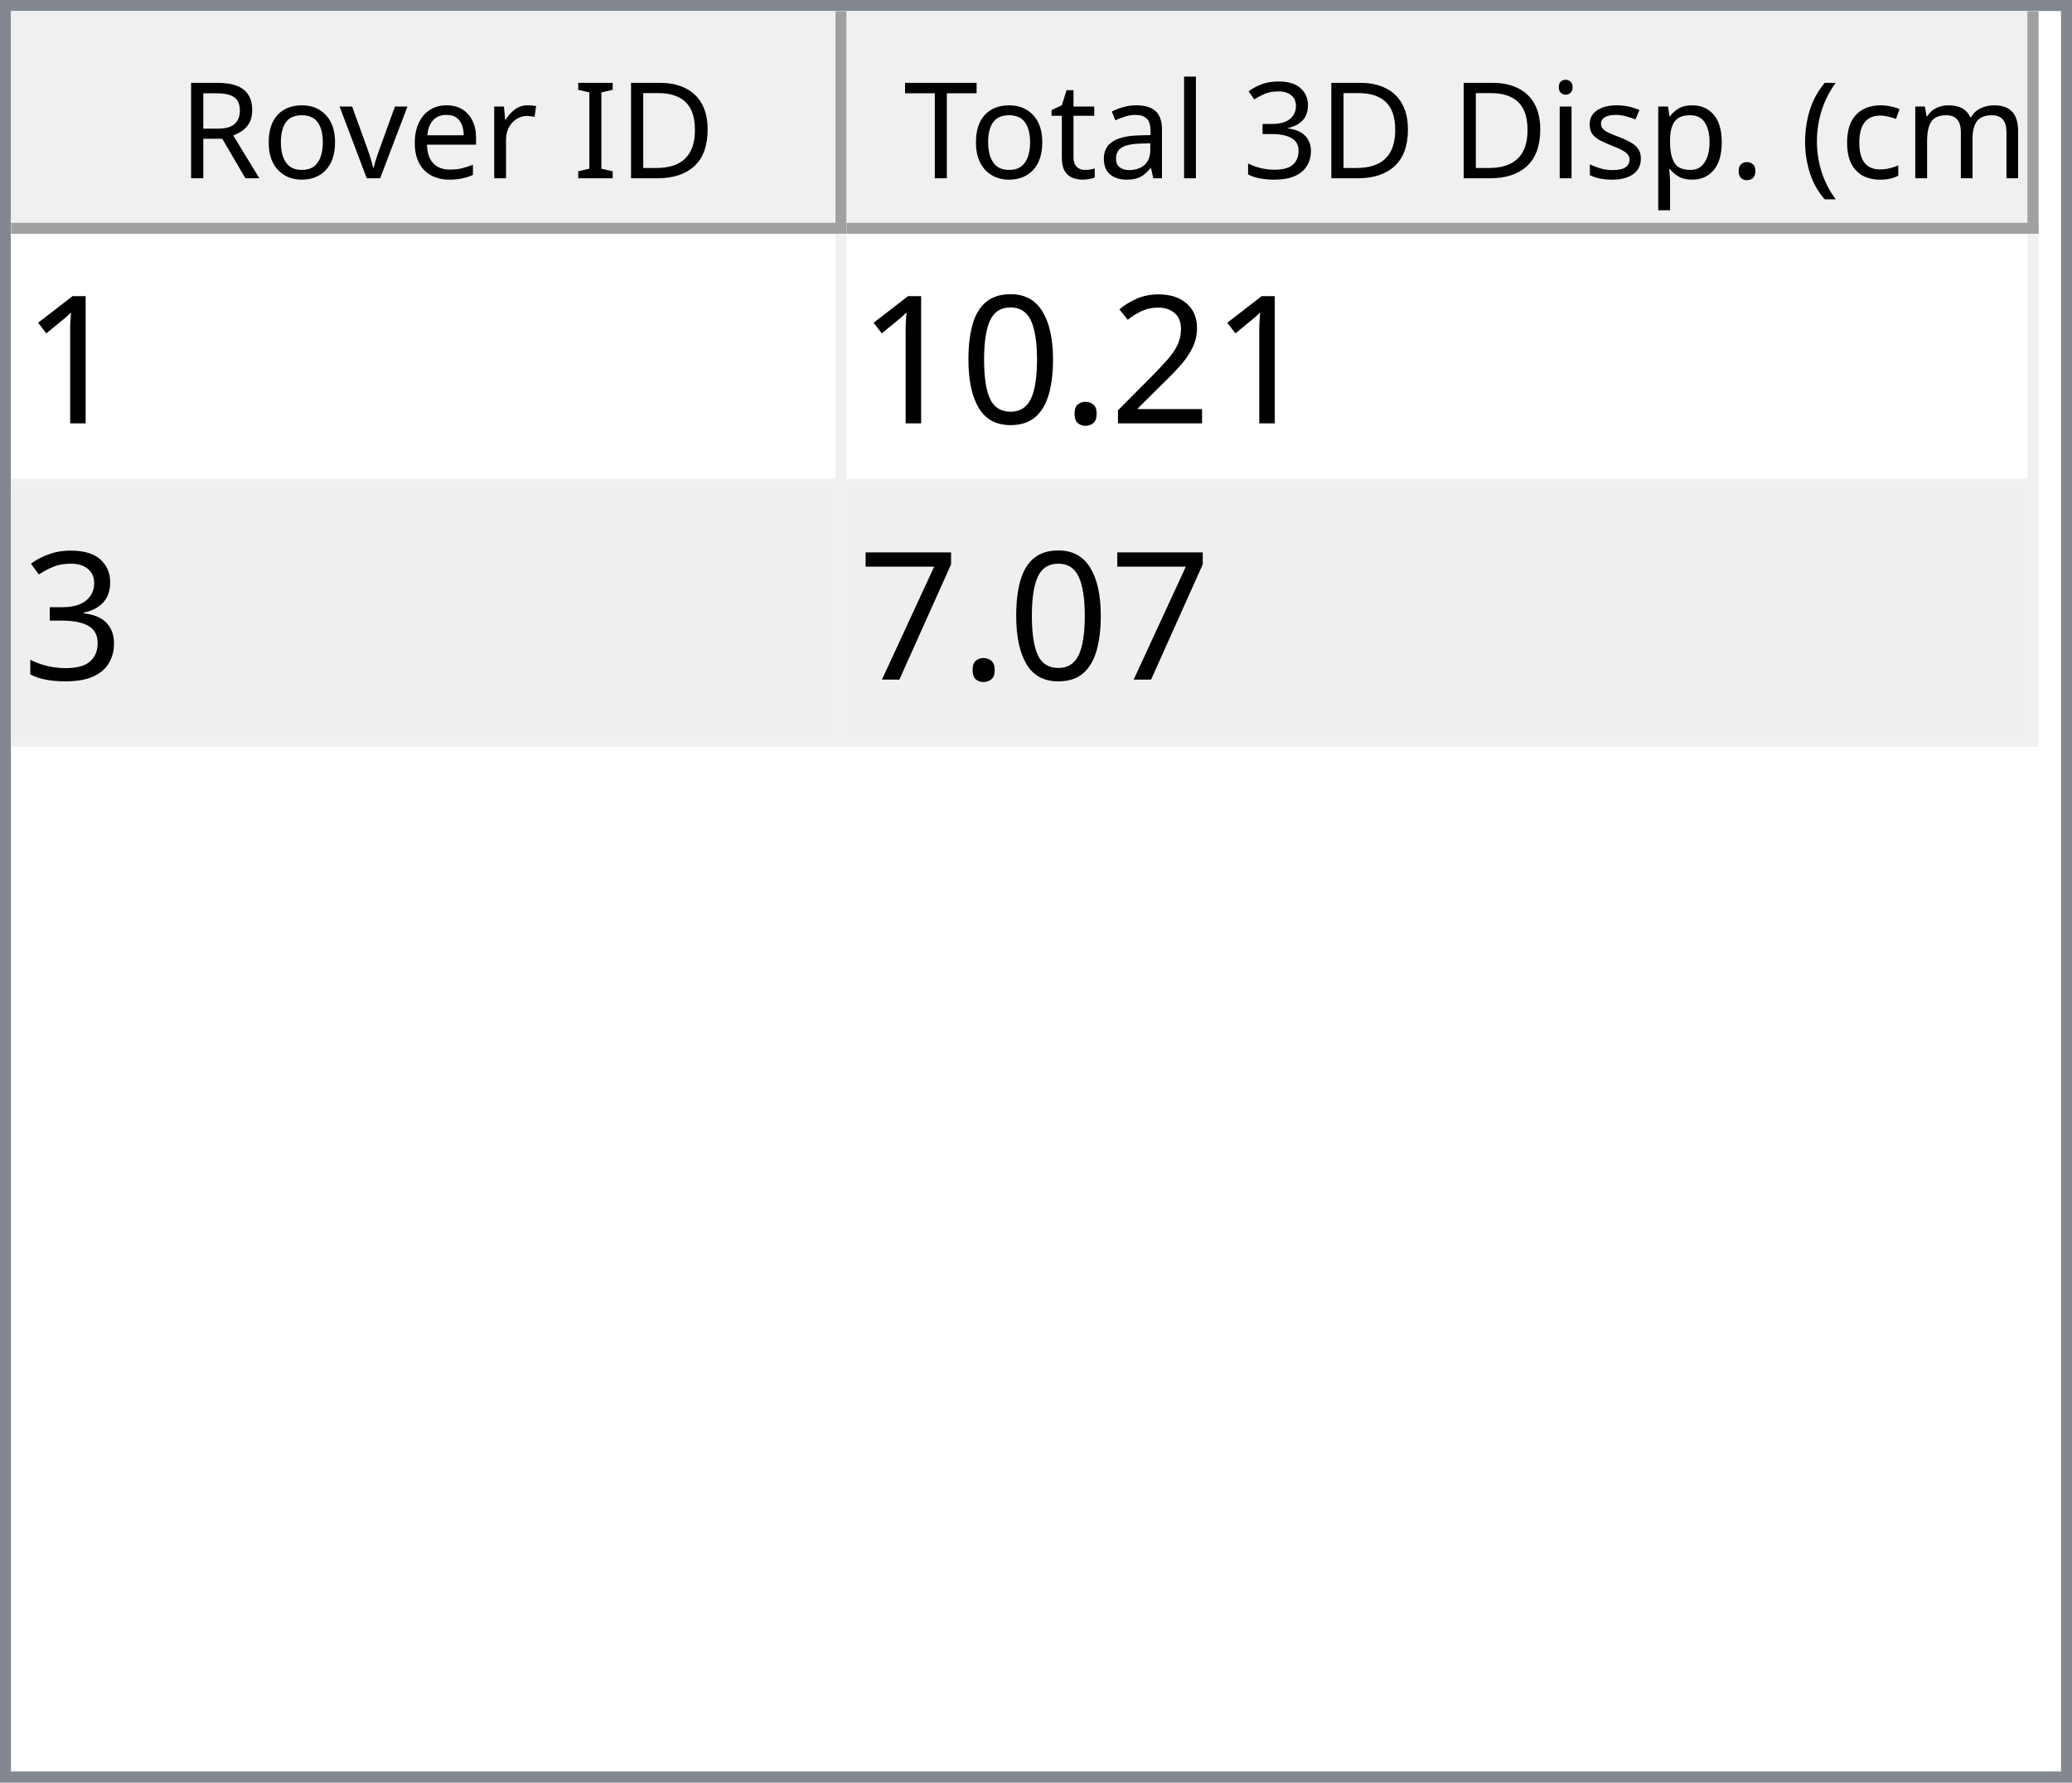
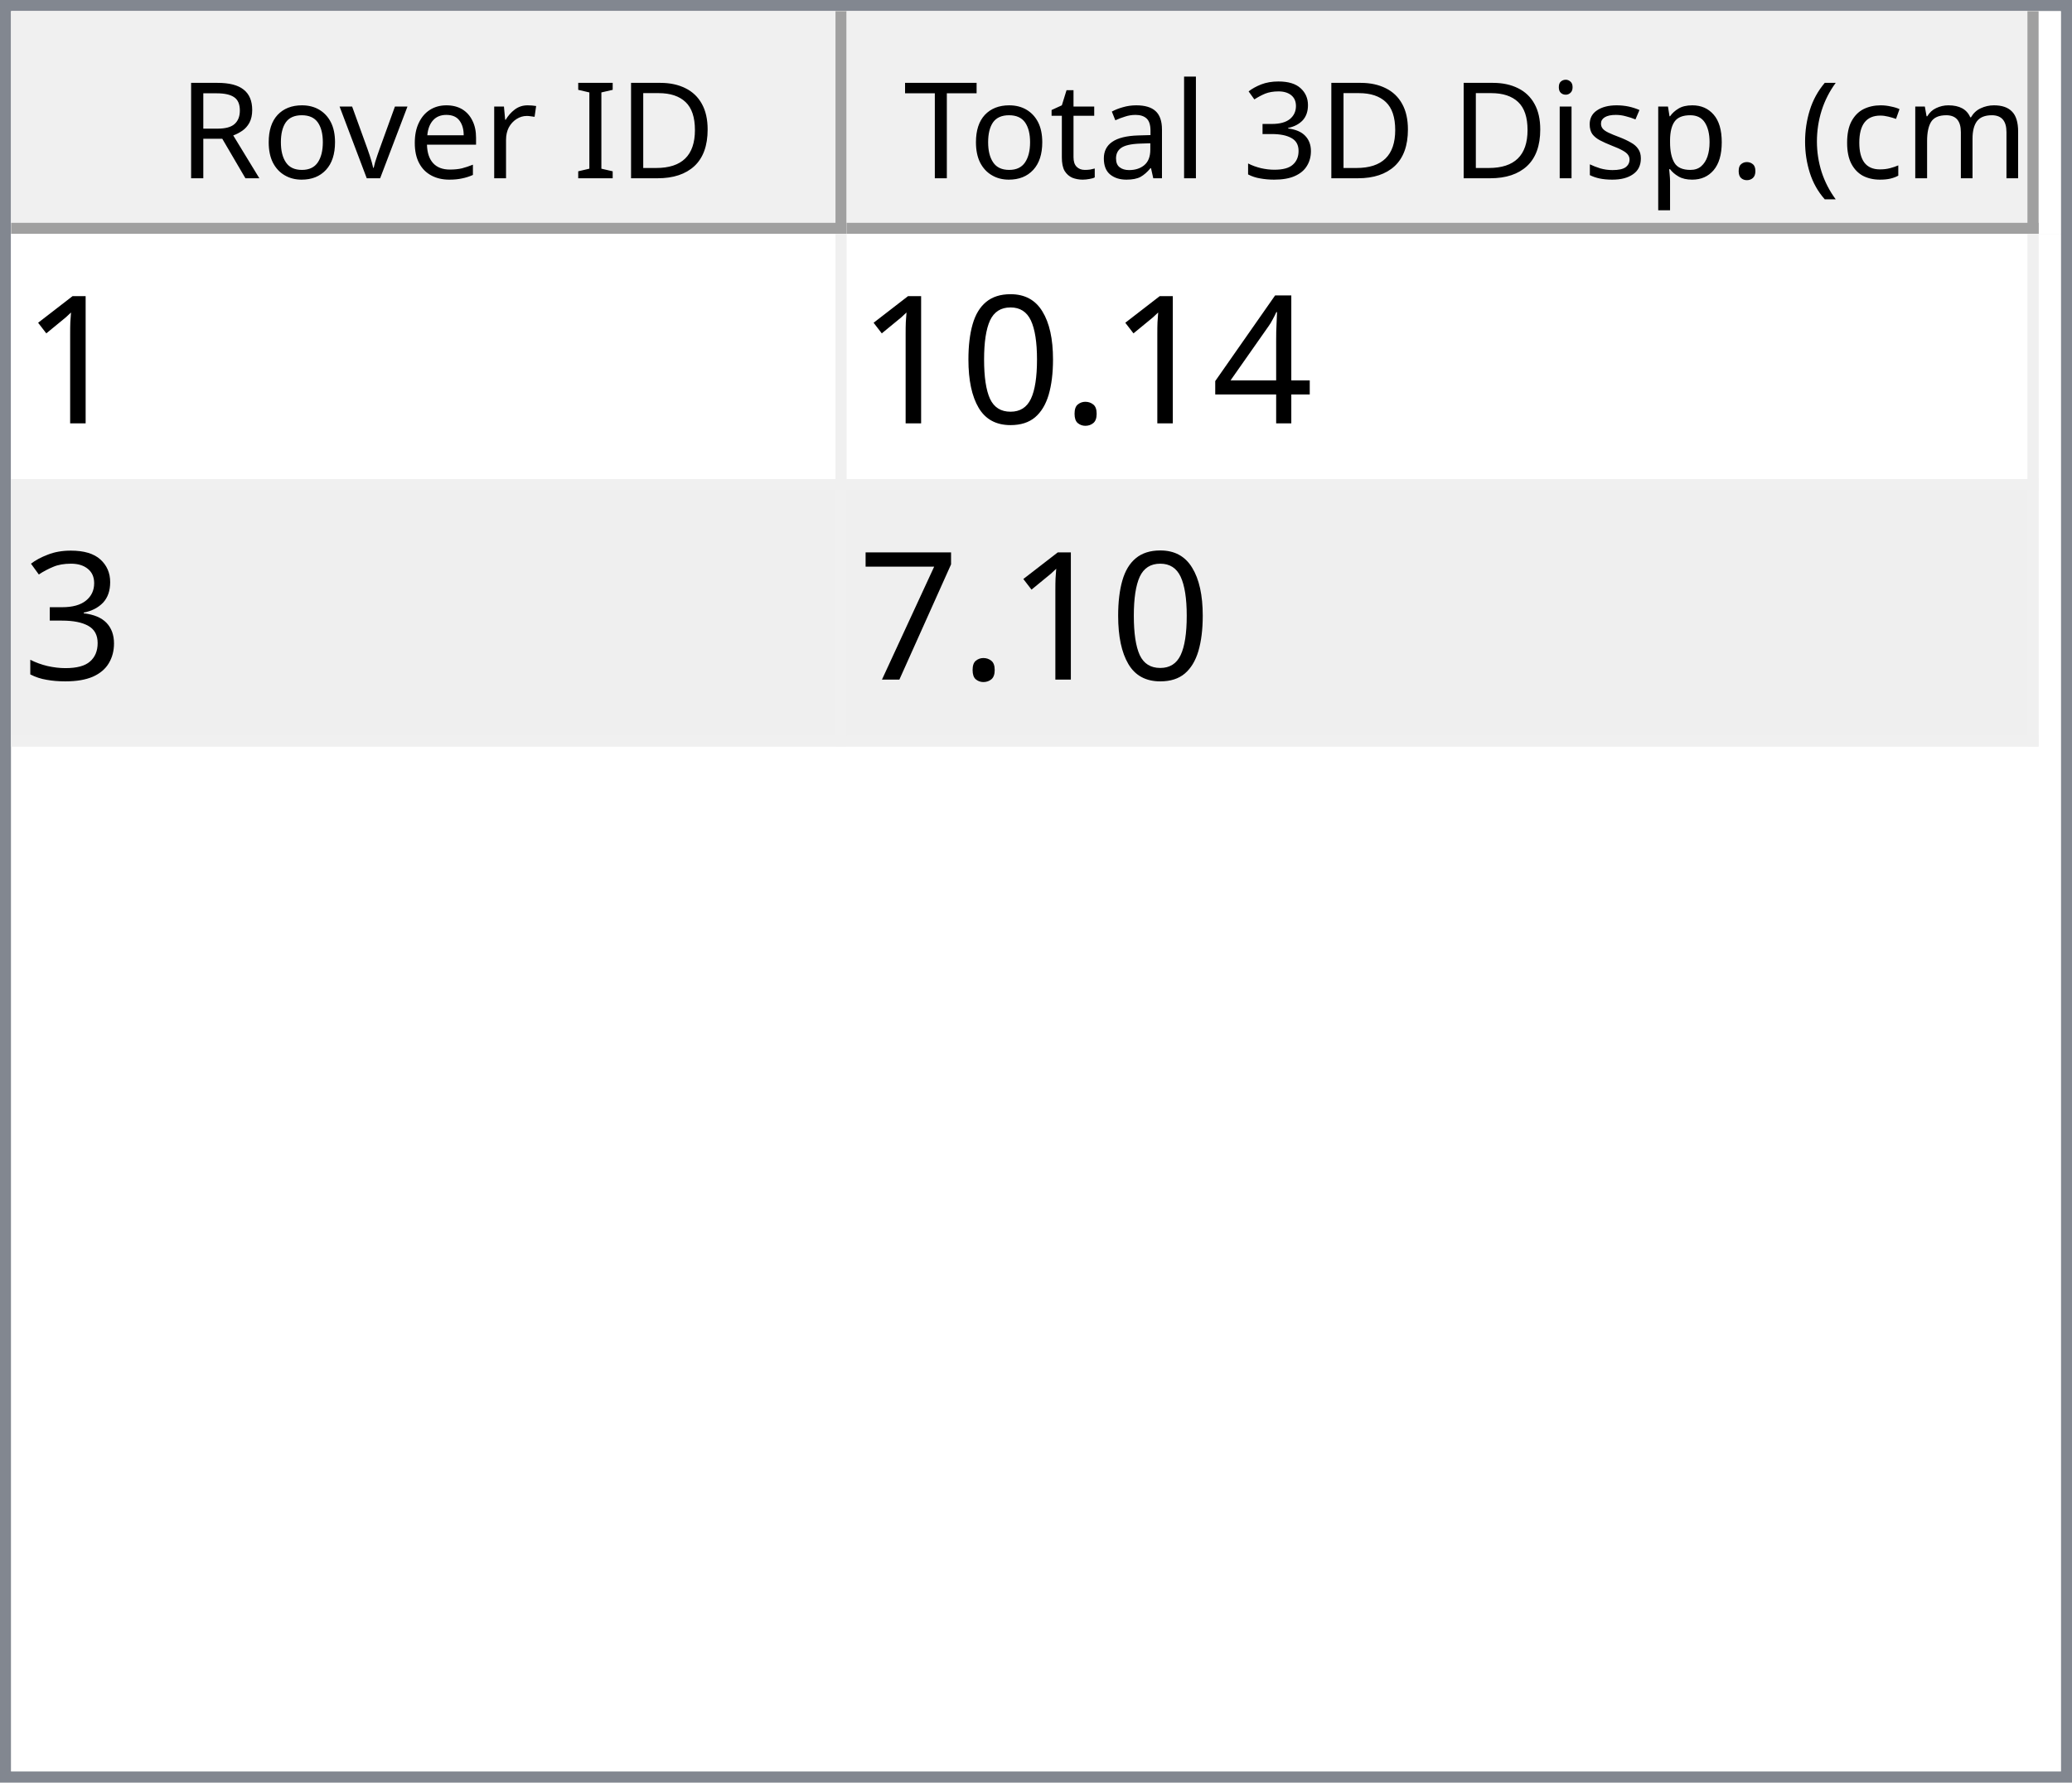
<svg xmlns="http://www.w3.org/2000/svg" style="fill-opacity:1; color-rendering:auto; color-interpolation:auto; text-rendering:auto; stroke:black; stroke-linecap:square; stroke-miterlimit:10; shape-rendering:auto; stroke-opacity:1; fill:black; stroke-dasharray:none; font-weight:normal; stroke-width:1; font-family:'Dialog'; font-style:normal; stroke-linejoin:miter; font-size:12px; stroke-dashoffset:0; image-rendering:auto;" width="186" height="160">
  <defs id="genericDefs" />
  <g>
    <defs id="defs1">
      <clipPath clipPathUnits="userSpaceOnUse" id="clipPath1">
        <path d="M0 0 L186 0 L186 160 L0 160 L0 0 Z" />
      </clipPath>
      <clipPath clipPathUnits="userSpaceOnUse" id="clipPath2">
        <path d="M0 0 L0 160 L186 160 L186 0 Z" />
      </clipPath>
      <clipPath clipPathUnits="userSpaceOnUse" id="clipPath3">
        <path d="M0 0 L0 20 L184 20 L184 0 Z" />
      </clipPath>
      <clipPath clipPathUnits="userSpaceOnUse" id="clipPath4">
        <path d="M0 0 L0 20 L75 20 L75 0 Z" />
      </clipPath>
      <clipPath clipPathUnits="userSpaceOnUse" id="clipPath5">
        <path d="M1 1 L1 19 L74 19 L74 1 Z" />
      </clipPath>
      <clipPath clipPathUnits="userSpaceOnUse" id="clipPath6">
        <path d="M0 0 L0 18 L73 18 L73 0 Z" />
      </clipPath>
      <clipPath clipPathUnits="userSpaceOnUse" id="clipPath7">
        <path d="M-0.5 -0.5 L-0.5 19.5 L74.5 19.5 L74.5 -0.5 Z" />
      </clipPath>
      <clipPath clipPathUnits="userSpaceOnUse" id="clipPath8">
        <path d="M0 0 L0 20 L107 20 L107 0 Z" />
      </clipPath>
      <clipPath clipPathUnits="userSpaceOnUse" id="clipPath9">
        <path d="M1 1 L1 19 L106 19 L106 1 Z" />
      </clipPath>
      <clipPath clipPathUnits="userSpaceOnUse" id="clipPath10">
        <path d="M0 0 L0 18 L105 18 L105 0 Z" />
      </clipPath>
      <clipPath clipPathUnits="userSpaceOnUse" id="clipPath11">
        <path d="M-0.5 -0.5 L-0.5 19.5 L106.5 19.5 L106.5 -0.5 Z" />
      </clipPath>
      <clipPath clipPathUnits="userSpaceOnUse" id="clipPath12">
        <path d="M0 0 L0 138 L184 138 L184 0 Z" />
      </clipPath>
      <clipPath clipPathUnits="userSpaceOnUse" id="clipPath13">
        <path d="M0 0 L0 46 L182 46 L182 0 Z" />
      </clipPath>
      <clipPath clipPathUnits="userSpaceOnUse" id="clipPath14">
        <path d="M-0.5 -0.5 L-0.5 45.5 L181.5 45.5 L181.5 -0.5 Z" />
      </clipPath>
      <clipPath clipPathUnits="userSpaceOnUse" id="clipPath15">
        <path d="M0 0 L0 22 L74 22 L74 0 Z" />
      </clipPath>
      <clipPath clipPathUnits="userSpaceOnUse" id="clipPath16">
        <path d="M0 0 L0 22 L106 22 L106 0 Z" />
      </clipPath>
      <font horiz-adv-x="64.551" id="font1">
        <font-face ascent="107.91" descent="25.098" units-per-em="100" style="font-style:normal; font-family:Segoe UI; font-weight:normal;" />
        <missing-glyph horiz-adv-x="64.551" d="M8.109 0 L8.109 68.266 L56.453 68.266 L56.453 0 L8.109 0 ZM15.328 7.234 L49.219 7.234 L49.219 61.031 L15.328 61.031 L15.328 7.234 Z" />
        <glyph unicode="D" horiz-adv-x="70.117" d="M9.188 0 L9.188 70.016 L28.516 70.016 Q65.531 70.016 65.531 35.891 Q65.531 19.672 55.25 9.836 Q44.969 0 27.734 0 L9.188 0 ZM17.391 62.594 L17.391 7.422 L27.828 7.422 Q41.609 7.422 49.273 14.797 Q56.938 22.172 56.938 35.688 Q56.938 62.594 28.328 62.594 L17.391 62.594 Z" />
        <glyph unicode="I" horiz-adv-x="26.611" d="M17.391 0 L9.188 0 L9.188 70.016 L17.391 70.016 L17.391 0 Z" />
        <glyph unicode=" " horiz-adv-x="27.393" d="" />
        <glyph unicode="r" horiz-adv-x="34.766" d="M34.188 41.891 Q32.078 43.5 28.125 43.5 Q23 43.5 19.555 38.672 Q16.109 33.844 16.109 25.484 L16.109 0 L8.109 0 L8.109 50 L16.109 50 L16.109 39.703 L16.312 39.703 Q18.016 44.969 21.531 47.922 Q25.047 50.875 29.391 50.875 Q32.516 50.875 34.188 50.203 L34.188 41.891 Z" />
        <glyph unicode="e" horiz-adv-x="52.295" d="M48.297 23 L12.984 23 Q13.188 14.656 17.484 10.109 Q21.781 5.562 29.297 5.562 Q37.75 5.562 44.828 11.141 L44.828 3.609 Q38.234 -1.172 27.391 -1.172 Q16.797 -1.172 10.742 5.641 Q4.688 12.453 4.688 24.812 Q4.688 36.469 11.305 43.82 Q17.922 51.172 27.734 51.172 Q37.547 51.172 42.922 44.828 Q48.297 38.484 48.297 27.203 L48.297 23 ZM40.094 29.781 Q40.047 36.719 36.75 40.578 Q33.453 44.438 27.594 44.438 Q21.922 44.438 17.969 40.383 Q14.016 36.328 13.094 29.781 L40.094 29.781 Z" />
        <glyph unicode="v" horiz-adv-x="47.9" d="M47.406 50 L27.484 0 L19.625 0 L0.688 50 L9.469 50 L22.172 13.672 Q23.578 9.672 23.922 6.688 L24.125 6.688 Q24.609 10.453 25.688 13.484 L38.969 50 L47.406 50 Z" />
        <glyph unicode="o" horiz-adv-x="58.594" d="M29 -1.172 Q17.922 -1.172 11.305 5.836 Q4.688 12.844 4.688 24.422 Q4.688 37.016 11.57 44.094 Q18.453 51.172 30.172 51.172 Q41.359 51.172 47.633 44.289 Q53.906 37.406 53.906 25.203 Q53.906 13.234 47.141 6.031 Q40.375 -1.172 29 -1.172 ZM29.594 44.438 Q21.875 44.438 17.383 39.188 Q12.891 33.938 12.891 24.703 Q12.891 15.828 17.43 10.695 Q21.969 5.562 29.594 5.562 Q37.359 5.562 41.531 10.594 Q45.703 15.625 45.703 24.906 Q45.703 34.281 41.531 39.359 Q37.359 44.438 29.594 44.438 Z" />
        <glyph unicode="R" horiz-adv-x="59.814" d="M59.375 0 L49.609 0 L37.891 19.625 Q36.281 22.359 34.766 24.289 Q33.25 26.219 31.664 27.438 Q30.078 28.656 28.25 29.219 Q26.422 29.781 24.125 29.781 L17.391 29.781 L17.391 0 L9.188 0 L9.188 70.016 L30.078 70.016 Q34.672 70.016 38.555 68.867 Q42.438 67.719 45.289 65.375 Q48.141 63.031 49.758 59.547 Q51.375 56.062 51.375 51.375 Q51.375 47.703 50.273 44.656 Q49.172 41.609 47.148 39.211 Q45.125 36.812 42.266 35.133 Q39.406 33.453 35.844 32.516 L35.844 32.328 Q37.594 31.547 38.891 30.547 Q40.188 29.547 41.359 28.18 Q42.531 26.812 43.68 25.078 Q44.828 23.344 46.234 21.047 L59.375 0 ZM17.391 62.594 L17.391 37.203 L28.516 37.203 Q31.594 37.203 34.203 38.133 Q36.812 39.062 38.719 40.797 Q40.625 42.531 41.703 45.047 Q42.781 47.562 42.781 50.688 Q42.781 56.297 39.141 59.445 Q35.5 62.594 28.609 62.594 L17.391 62.594 Z" />
        <glyph unicode=")" horiz-adv-x="30.176" d="M8.297 -15.922 L1.172 -15.922 Q16.406 2.344 16.406 26.812 Q16.406 51.469 1.078 70.016 L8.297 70.016 Q23.531 52.156 23.531 26.703 Q23.531 1.375 8.297 -15.922 Z" />
        <glyph unicode="m" horiz-adv-x="86.133" d="M79.109 0 L71.094 0 L71.094 28.719 Q71.094 37.016 68.531 40.727 Q65.969 44.438 59.906 44.438 Q54.781 44.438 51.195 39.75 Q47.609 35.062 47.609 28.516 L47.609 0 L39.594 0 L39.594 29.688 Q39.594 44.438 28.219 44.438 Q22.953 44.438 19.531 40.016 Q16.109 35.594 16.109 28.516 L16.109 0 L8.109 0 L8.109 50 L16.109 50 L16.109 42.094 L16.312 42.094 Q21.625 51.172 31.844 51.172 Q36.969 51.172 40.773 48.312 Q44.578 45.453 46 40.828 Q51.562 51.172 62.594 51.172 Q79.109 51.172 79.109 30.812 L79.109 0 Z" />
        <glyph unicode="c" horiz-adv-x="46.191" d="M42.188 2.297 Q36.422 -1.172 28.516 -1.172 Q17.828 -1.172 11.258 5.789 Q4.688 12.75 4.688 23.828 Q4.688 36.188 11.766 43.68 Q18.844 51.172 30.672 51.172 Q37.25 51.172 42.281 48.734 L42.281 40.531 Q36.719 44.438 30.375 44.438 Q22.703 44.438 17.797 38.945 Q12.891 33.453 12.891 24.516 Q12.891 15.719 17.508 10.641 Q22.125 5.562 29.891 5.562 Q36.422 5.562 42.188 9.906 L42.188 2.297 Z" />
        <glyph unicode="(" horiz-adv-x="30.176" d="M29.109 -15.922 L21.969 -15.922 Q6.844 1.375 6.844 26.703 Q6.844 52.156 21.969 70.016 L29.203 70.016 Q13.875 51.469 13.875 26.812 Q13.875 2.344 29.109 -15.922 Z" />
        <glyph unicode="." horiz-adv-x="21.68" d="M10.891 -1.078 Q8.641 -1.078 7.055 0.539 Q5.469 2.156 5.469 4.391 Q5.469 6.641 7.055 8.273 Q8.641 9.906 10.891 9.906 Q13.188 9.906 14.797 8.273 Q16.406 6.641 16.406 4.391 Q16.406 2.156 14.797 0.539 Q13.188 -1.078 10.891 -1.078 Z" />
        <glyph unicode="p" horiz-adv-x="58.789" d="M16.312 7.234 L16.109 7.234 L16.109 -23 L8.109 -23 L8.109 50 L16.109 50 L16.109 41.219 L16.312 41.219 Q22.219 51.172 33.594 51.172 Q43.266 51.172 48.688 44.461 Q54.109 37.75 54.109 26.469 Q54.109 13.922 48 6.375 Q41.891 -1.172 31.297 -1.172 Q21.578 -1.172 16.312 7.234 ZM16.109 27.391 L16.109 20.406 Q16.109 14.203 20.141 9.883 Q24.172 5.562 30.375 5.562 Q37.641 5.562 41.773 11.133 Q45.906 16.703 45.906 26.609 Q45.906 34.969 42.047 39.703 Q38.188 44.438 31.594 44.438 Q24.609 44.438 20.359 39.578 Q16.109 34.719 16.109 27.391 Z" />
        <glyph unicode="s" horiz-adv-x="42.432" d="M5.078 1.812 L5.078 10.406 Q11.625 5.562 19.484 5.562 Q30.031 5.562 30.031 12.594 Q30.031 14.594 29.125 15.992 Q28.219 17.391 26.68 18.461 Q25.141 19.531 23.07 20.383 Q21 21.234 18.609 22.172 Q15.281 23.484 12.766 24.828 Q10.25 26.172 8.57 27.859 Q6.891 29.547 6.031 31.695 Q5.172 33.844 5.172 36.719 Q5.172 40.234 6.789 42.945 Q8.406 45.656 11.086 47.484 Q13.766 49.312 17.211 50.242 Q20.656 51.172 24.312 51.172 Q30.812 51.172 35.938 48.922 L35.938 40.828 Q30.422 44.438 23.25 44.438 Q21 44.438 19.195 43.922 Q17.391 43.406 16.094 42.477 Q14.797 41.547 14.086 40.258 Q13.375 38.969 13.375 37.406 Q13.375 35.453 14.086 34.133 Q14.797 32.812 16.164 31.789 Q17.531 30.766 19.484 29.938 Q21.438 29.109 23.922 28.125 Q27.25 26.859 29.883 25.516 Q32.516 24.172 34.375 22.484 Q36.234 20.797 37.234 18.602 Q38.234 16.406 38.234 13.375 Q38.234 9.672 36.602 6.938 Q34.969 4.203 32.234 2.398 Q29.5 0.594 25.93 -0.289 Q22.359 -1.172 18.453 -1.172 Q10.75 -1.172 5.078 1.812 Z" />
        <glyph unicode="i" horiz-adv-x="24.219" d="M12.203 62.703 Q10.062 62.703 8.547 64.164 Q7.031 65.625 7.031 67.875 Q7.031 70.125 8.547 71.609 Q10.062 73.094 12.203 73.094 Q14.406 73.094 15.945 71.609 Q17.484 70.125 17.484 67.875 Q17.484 65.719 15.945 64.211 Q14.406 62.703 12.203 62.703 ZM16.109 0 L8.109 0 L8.109 50 L16.109 50 L16.109 0 Z" />
        <glyph unicode="3" horiz-adv-x="53.906" d="M46.531 19.828 Q46.531 15.094 44.75 11.211 Q42.969 7.328 39.719 4.57 Q36.469 1.812 31.93 0.297 Q27.391 -1.219 21.922 -1.219 Q11.922 -1.219 6 2.594 L6 11.188 Q13.094 5.609 22.219 5.609 Q25.875 5.609 28.828 6.539 Q31.781 7.469 33.906 9.227 Q36.031 10.984 37.18 13.477 Q38.328 15.969 38.328 19.094 Q38.328 32.812 18.797 32.812 L12.984 32.812 L12.984 39.594 L18.5 39.594 Q35.797 39.594 35.797 52.484 Q35.797 64.406 22.609 64.406 Q15.188 64.406 8.688 59.422 L8.688 67.188 Q15.375 71.188 24.609 71.188 Q29 71.188 32.57 69.969 Q36.141 68.75 38.68 66.555 Q41.219 64.359 42.609 61.281 Q44 58.203 44 54.5 Q44 40.672 30.031 36.719 L30.031 36.531 Q33.594 36.141 36.625 34.797 Q39.656 33.453 41.852 31.305 Q44.047 29.156 45.289 26.25 Q46.531 23.344 46.531 19.828 Z" />
        <glyph unicode="l" horiz-adv-x="24.219" d="M16.109 0 L8.109 0 L8.109 74.031 L16.109 74.031 L16.109 0 Z" />
        <glyph unicode="a" horiz-adv-x="50.879" d="M43.891 0 L35.891 0 L35.891 7.812 L35.688 7.812 Q30.469 -1.172 20.312 -1.172 Q12.844 -1.172 8.617 2.781 Q4.391 6.734 4.391 13.281 Q4.391 27.297 20.906 29.594 L35.891 31.688 Q35.891 44.438 25.594 44.438 Q16.547 44.438 9.281 38.281 L9.281 46.484 Q16.656 51.172 26.266 51.172 Q43.891 51.172 43.891 32.516 L43.891 0 ZM35.891 25.297 L23.828 23.641 Q18.266 22.859 15.43 20.875 Q12.594 18.891 12.594 13.875 Q12.594 10.203 15.211 7.883 Q17.828 5.562 22.172 5.562 Q28.125 5.562 32.008 9.742 Q35.891 13.922 35.891 20.312 L35.891 25.297 Z" />
        <glyph unicode="t" horiz-adv-x="33.887" d="M31.297 0.484 Q28.469 -1.078 23.828 -1.078 Q10.688 -1.078 10.688 13.578 L10.688 43.172 L2.094 43.172 L2.094 50 L10.688 50 L10.688 62.203 L18.703 64.797 L18.703 50 L31.297 50 L31.297 43.172 L18.703 43.172 L18.703 14.984 Q18.703 9.969 20.414 7.82 Q22.125 5.672 26.078 5.672 Q29.109 5.672 31.297 7.328 L31.297 0.484 Z" />
        <glyph unicode="T" horiz-adv-x="52.393" d="M50.594 62.594 L30.375 62.594 L30.375 0 L22.172 0 L22.172 62.594 L2 62.594 L2 70.016 L50.594 70.016 L50.594 62.594 Z" />
      </font>
      <font horiz-adv-x="75.0" id="font2">
        <font-face ascent="100.537" descent="21.973" units-per-em="100" style="font-style:normal; font-family:sans-serif; font-weight:normal;" />
        <missing-glyph horiz-adv-x="75.0" d="M12.5 0 L12.5 62.5 L62.5 62.5 L62.5 0 L12.5 0 ZM14.062 1.562 L60.938 1.562 L60.938 60.938 L14.062 60.938 L14.062 1.562 Z" />
        <glyph unicode="1" horiz-adv-x="55.615" d="M37.25 0 L28.469 0 L28.469 56 Q25.297 52.984 20.141 49.953 Q14.984 46.922 10.891 45.406 L10.891 53.906 Q18.266 57.375 23.781 62.305 Q29.297 67.234 31.594 71.875 L37.25 71.875 L37.25 0 Z" />
-         <glyph unicode="2" horiz-adv-x="55.615" d="M50.344 8.453 L50.344 0 L3.031 0 Q2.938 3.172 4.047 6.109 Q5.859 10.938 9.836 15.625 Q13.812 20.312 21.344 26.469 Q33.016 36.031 37.117 41.625 Q41.219 47.219 41.219 52.203 Q41.219 57.422 37.477 61.008 Q33.734 64.594 27.734 64.594 Q21.391 64.594 17.578 60.789 Q13.766 56.984 13.719 50.25 L4.688 51.172 Q5.609 61.281 11.664 66.578 Q17.719 71.875 27.938 71.875 Q38.234 71.875 44.242 66.164 Q50.25 60.453 50.25 52 Q50.25 47.703 48.492 43.555 Q46.734 39.406 42.656 34.812 Q38.578 30.219 29.109 22.219 Q21.188 15.578 18.945 13.211 Q16.703 10.844 15.234 8.453 L50.344 8.453 Z" />
+         <glyph unicode="4" horiz-adv-x="55.615" d="M32.328 0 L32.328 17.141 L1.266 17.141 L1.266 25.203 L33.938 71.578 L41.109 71.578 L41.109 25.203 L50.781 25.203 L50.781 17.141 L41.109 17.141 L41.109 0 L32.328 0 ZM32.328 25.203 L32.328 57.469 L9.906 25.203 L32.328 25.203 Z" />
        <glyph unicode="." horiz-adv-x="27.783" d="M9.078 0 L9.078 10.016 L19.094 10.016 L19.094 0 L9.078 0 Z" />
        <glyph unicode="0" horiz-adv-x="55.615" d="M4.156 35.297 Q4.156 48 6.766 55.742 Q9.375 63.484 14.523 67.68 Q19.672 71.875 27.484 71.875 Q33.25 71.875 37.594 69.555 Q41.938 67.234 44.773 62.867 Q47.609 58.5 49.219 52.227 Q50.828 45.953 50.828 35.297 Q50.828 22.703 48.242 14.969 Q45.656 7.234 40.508 3.008 Q35.359 -1.219 27.484 -1.219 Q17.141 -1.219 11.234 6.203 Q4.156 15.141 4.156 35.297 ZM13.188 35.297 Q13.188 17.672 17.312 11.836 Q21.438 6 27.484 6 Q33.547 6 37.672 11.859 Q41.797 17.719 41.797 35.297 Q41.797 52.984 37.672 58.789 Q33.547 64.594 27.391 64.594 Q21.344 64.594 17.719 59.469 Q13.188 52.938 13.188 35.297 Z" />
        <glyph unicode="3" horiz-adv-x="55.615" d="M4.203 18.891 L12.984 20.062 Q14.5 12.594 18.141 9.297 Q21.781 6 27 6 Q33.203 6 37.477 10.297 Q41.75 14.594 41.75 20.953 Q41.75 27 37.797 30.93 Q33.844 34.859 27.734 34.859 Q25.25 34.859 21.531 33.891 L22.516 41.609 Q23.391 41.5 23.922 41.5 Q29.547 41.5 34.039 44.43 Q38.531 47.359 38.531 53.469 Q38.531 58.297 35.258 61.477 Q31.984 64.656 26.812 64.656 Q21.688 64.656 18.266 61.43 Q14.844 58.203 13.875 51.766 L5.078 53.328 Q6.688 62.156 12.398 67.016 Q18.109 71.875 26.609 71.875 Q32.469 71.875 37.398 69.359 Q42.328 66.844 44.945 62.5 Q47.562 58.156 47.562 53.266 Q47.562 48.641 45.07 44.828 Q42.578 41.016 37.703 38.766 Q44.047 37.312 47.562 32.695 Q51.078 28.078 51.078 21.141 Q51.078 11.766 44.242 5.25 Q37.406 -1.266 26.953 -1.266 Q17.531 -1.266 11.305 4.352 Q5.078 9.969 4.203 18.891 Z" />
        <glyph unicode="7" horiz-adv-x="55.615" d="M4.734 62.203 L4.734 70.656 L51.078 70.656 L51.078 63.812 Q44.234 56.547 37.523 44.484 Q30.812 32.422 27.156 19.672 Q24.516 10.688 23.781 0 L14.75 0 Q14.891 8.453 18.062 20.414 Q21.234 32.375 27.172 43.484 Q33.109 54.594 39.797 62.203 L4.734 62.203 Z" />
      </font>
    </defs>
    <g style="fill:white; stroke:white;">
      <rect x="0" y="0" width="186" style="clip-path:url(#clipPath1); stroke:none;" height="160" />
    </g>
    <g style="fill:white; text-rendering:optimizeSpeed; color-rendering:optimizeSpeed; image-rendering:optimizeSpeed; shape-rendering:crispEdges; stroke:white; color-interpolation:sRGB;">
      <rect x="0" width="186" height="160" y="0" style="stroke:none;" />
      <path style="stroke:none;" d="M0 160 L186 160 L186 0 L0 0 Z" />
    </g>
    <g style="fill:rgb(240,240,240); font-family:'Segoe UI'; stroke:rgb(240,240,240);">
      <rect x="0" y="0" width="186" style="clip-path:url(#clipPath2); stroke:none;" height="160" />
    </g>
    <g style="fill:rgb(130,135,144); font-family:'Segoe UI'; stroke:rgb(130,135,144);">
      <path d="M0 0 L186 0 L186 160 L0 160 L0 0 ZM1 1 L185 1 L185 159 L1 159 L1 1 Z" style="fill-rule:evenodd; clip-path:url(#clipPath2); stroke:none;" />
    </g>
    <g style="fill:white; font-family:'Segoe UI'; stroke:white;" transform="translate(1,1)">
      <rect x="0" y="0" width="184" style="clip-path:url(#clipPath3); stroke:none;" height="20" />
    </g>
    <g style="fill:rgb(240,240,240); font-family:'Segoe UI'; stroke:rgb(240,240,240);" transform="translate(1,1)">
      <rect x="0" y="0" width="75" style="clip-path:url(#clipPath4); stroke:none;" height="20" />
    </g>
    <g style="font-family:'Segoe UI';" transform="translate(2,2)">
      <text x="14" xml:space="preserve" y="14" style="clip-path:url(#clipPath6); stroke:none;">Rover ID</text>
    </g>
    <g style="fill:rgb(160,160,160); font-family:'Segoe UI'; stroke:rgb(160,160,160); stroke-linejoin:bevel;" transform="translate(1.5,1.5)">
      <line x1="74" x2="74" y1="0" style="fill:none; clip-path:url(#clipPath7);" y2="19" />
    </g>
    <g style="fill:rgb(160,160,160); font-family:'Segoe UI'; stroke:rgb(160,160,160); stroke-linejoin:bevel;" transform="matrix(1,0,0,1,1,1) translate(0.5,0.5)">
      <line x1="0" x2="74" y1="19" style="fill:none; clip-path:url(#clipPath7);" y2="19" />
    </g>
    <g style="fill:rgb(240,240,240); font-family:'Segoe UI'; stroke:rgb(240,240,240);" transform="translate(76,1)">
      <rect x="0" y="0" width="107" style="clip-path:url(#clipPath8); stroke:none;" height="20" />
    </g>
    <g style="font-family:'Segoe UI';" transform="translate(77,2)">
      <text x="1" xml:space="preserve" y="14" style="clip-path:url(#clipPath10); stroke:none;"> Total 3D Disp. (cm)</text>
    </g>
    <g style="fill:rgb(160,160,160); font-family:'Segoe UI'; stroke:rgb(160,160,160); stroke-linejoin:bevel;" transform="translate(76.5,1.5)">
      <line x1="106" x2="106" y1="0" style="fill:none; clip-path:url(#clipPath11);" y2="19" />
    </g>
    <g style="fill:rgb(160,160,160); font-family:'Segoe UI'; stroke:rgb(160,160,160); stroke-linejoin:bevel;" transform="matrix(1,0,0,1,76,1) translate(0.5,0.5)">
      <line x1="0" x2="106" y1="19" style="fill:none; clip-path:url(#clipPath11);" y2="19" />
    </g>
    <g style="fill:white; font-family:'Segoe UI'; stroke:white;" transform="translate(1,21)">
      <rect x="0" y="0" width="184" style="clip-path:url(#clipPath12); stroke:none;" height="138" />
    </g>
    <g style="fill:rgb(240,240,240); font-size:16px; font-family:sans-serif; stroke:rgb(240,240,240);" transform="translate(1,21)">
      <rect x="0" y="0" width="182" style="clip-path:url(#clipPath13); stroke:none;" height="46" />
      <line transform="translate(0.5,0.5)" x1="0" x2="181" y1="22" style="clip-path:url(#clipPath14); fill:none; stroke-linejoin:bevel;" y2="22" />
    </g>
    <g transform="matrix(1,0,0,1,1,21) translate(0.5,0.5)" style="fill:rgb(240,240,240); font-size:16px; font-family:sans-serif; stroke:rgb(240,240,240); stroke-linejoin:bevel;">
      <line x1="0" x2="181" y1="45" style="fill:none; clip-path:url(#clipPath14);" y2="45" />
    </g>
    <g transform="matrix(1,0,0,1,1,21) translate(0.5,0.5)" style="fill:rgb(240,240,240); font-size:16px; font-family:sans-serif; stroke:rgb(240,240,240); stroke-linejoin:bevel;">
      <line x1="74" x2="74" y1="0" style="fill:none; clip-path:url(#clipPath14);" y2="45" />
    </g>
    <g transform="matrix(1,0,0,1,1,21) translate(0.5,0.5)" style="fill:rgb(240,240,240); font-size:16px; font-family:sans-serif; stroke:rgb(240,240,240); stroke-linejoin:bevel;">
      <line x1="181" x2="181" y1="0" style="fill:none; clip-path:url(#clipPath14);" y2="45" />
    </g>
    <g style="fill:white; font-size:16px; font-family:sans-serif; stroke:white;" transform="matrix(1,0,0,1,1,21)">
      <rect x="0" y="0" width="74" style="clip-path:url(#clipPath15); stroke:none;" height="22" />
      <text x="1" y="17" style="fill:black; clip-path:url(#clipPath15); stroke:none;" xml:space="preserve">1</text>
    </g>
    <g style="fill:white; font-size:16px; font-family:sans-serif; stroke:white;" transform="matrix(1,0,0,1,1,21) translate(75,0)">
      <rect x="0" y="0" width="106" style="clip-path:url(#clipPath16); stroke:none;" height="22" />
-       <text x="1" y="17" style="fill:black; clip-path:url(#clipPath16); stroke:none;" xml:space="preserve">10.21</text>
+       <text x="1" y="17" style="fill:black; clip-path:url(#clipPath16); stroke:none;" xml:space="preserve">10.14</text>
    </g>
    <g style="fill:rgb(239,239,239); font-size:16px; font-family:sans-serif; stroke:rgb(239,239,239);" transform="matrix(1,0,0,1,1,21) translate(0,23)">
      <rect x="0" y="0" width="74" style="clip-path:url(#clipPath15); stroke:none;" height="22" />
      <text x="1" y="17" style="fill:black; clip-path:url(#clipPath15); stroke:none;" xml:space="preserve">3</text>
    </g>
    <g style="fill:rgb(239,239,239); font-size:16px; font-family:sans-serif; stroke:rgb(239,239,239);" transform="matrix(1,0,0,1,1,21) translate(75,23)">
      <rect x="0" y="0" width="106" style="clip-path:url(#clipPath16); stroke:none;" height="22" />
-       <text x="1" y="17" style="fill:black; clip-path:url(#clipPath16); stroke:none;" xml:space="preserve">7.07</text>
+       <text x="1" y="17" style="fill:black; clip-path:url(#clipPath16); stroke:none;" xml:space="preserve">7.10</text>
    </g>
  </g>
</svg>
